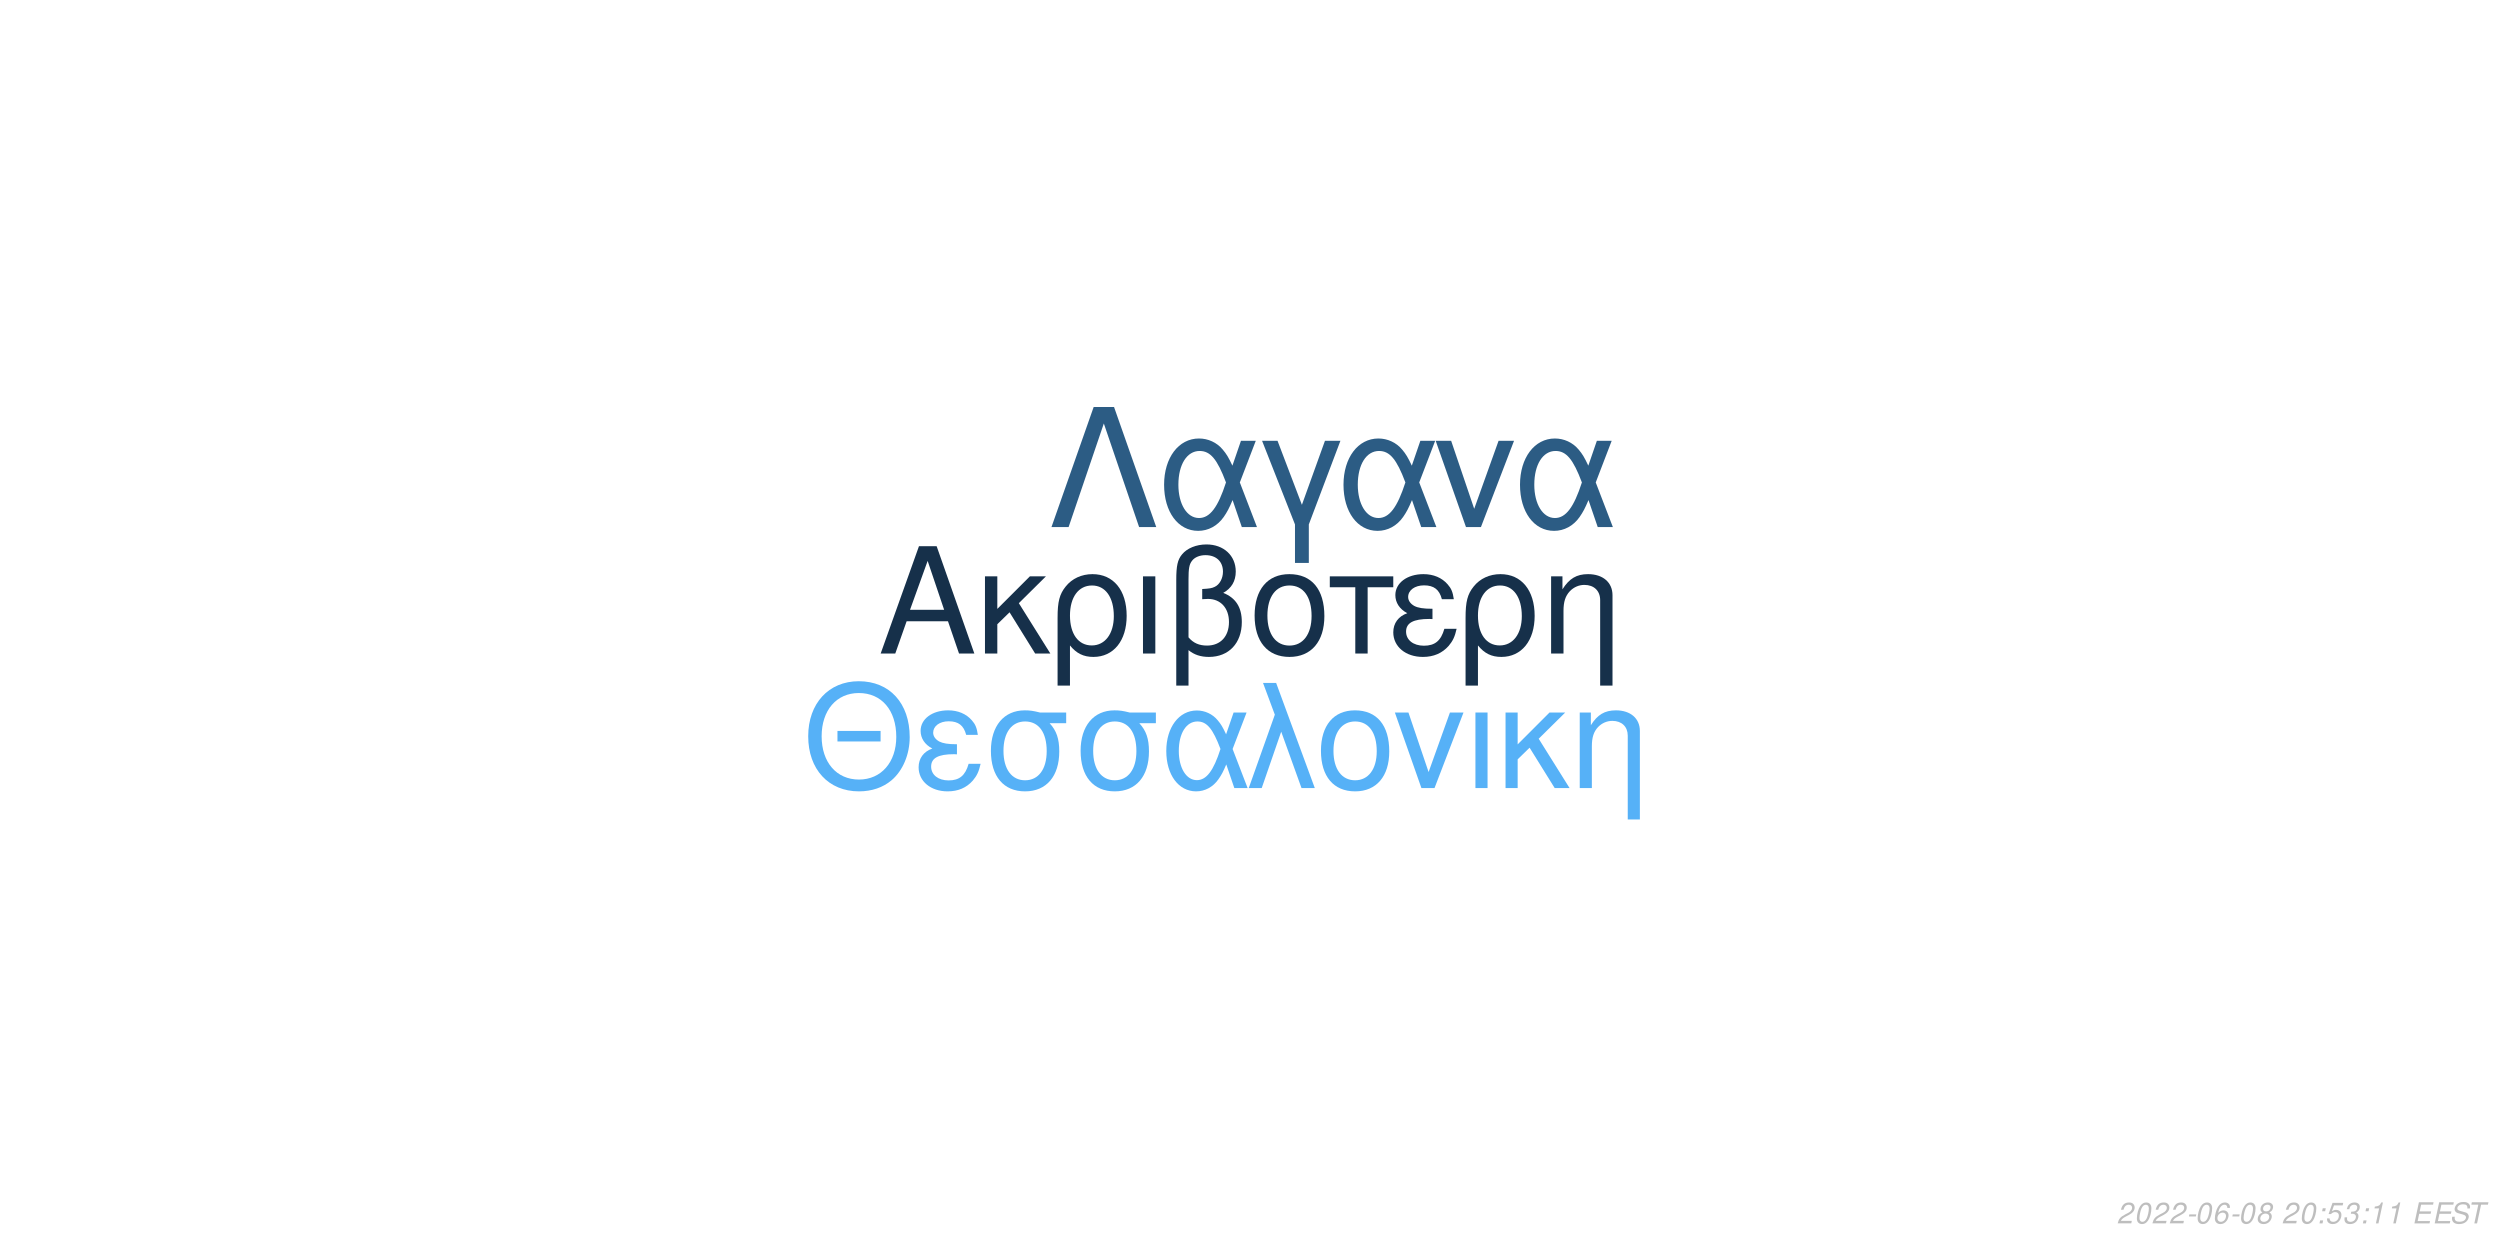
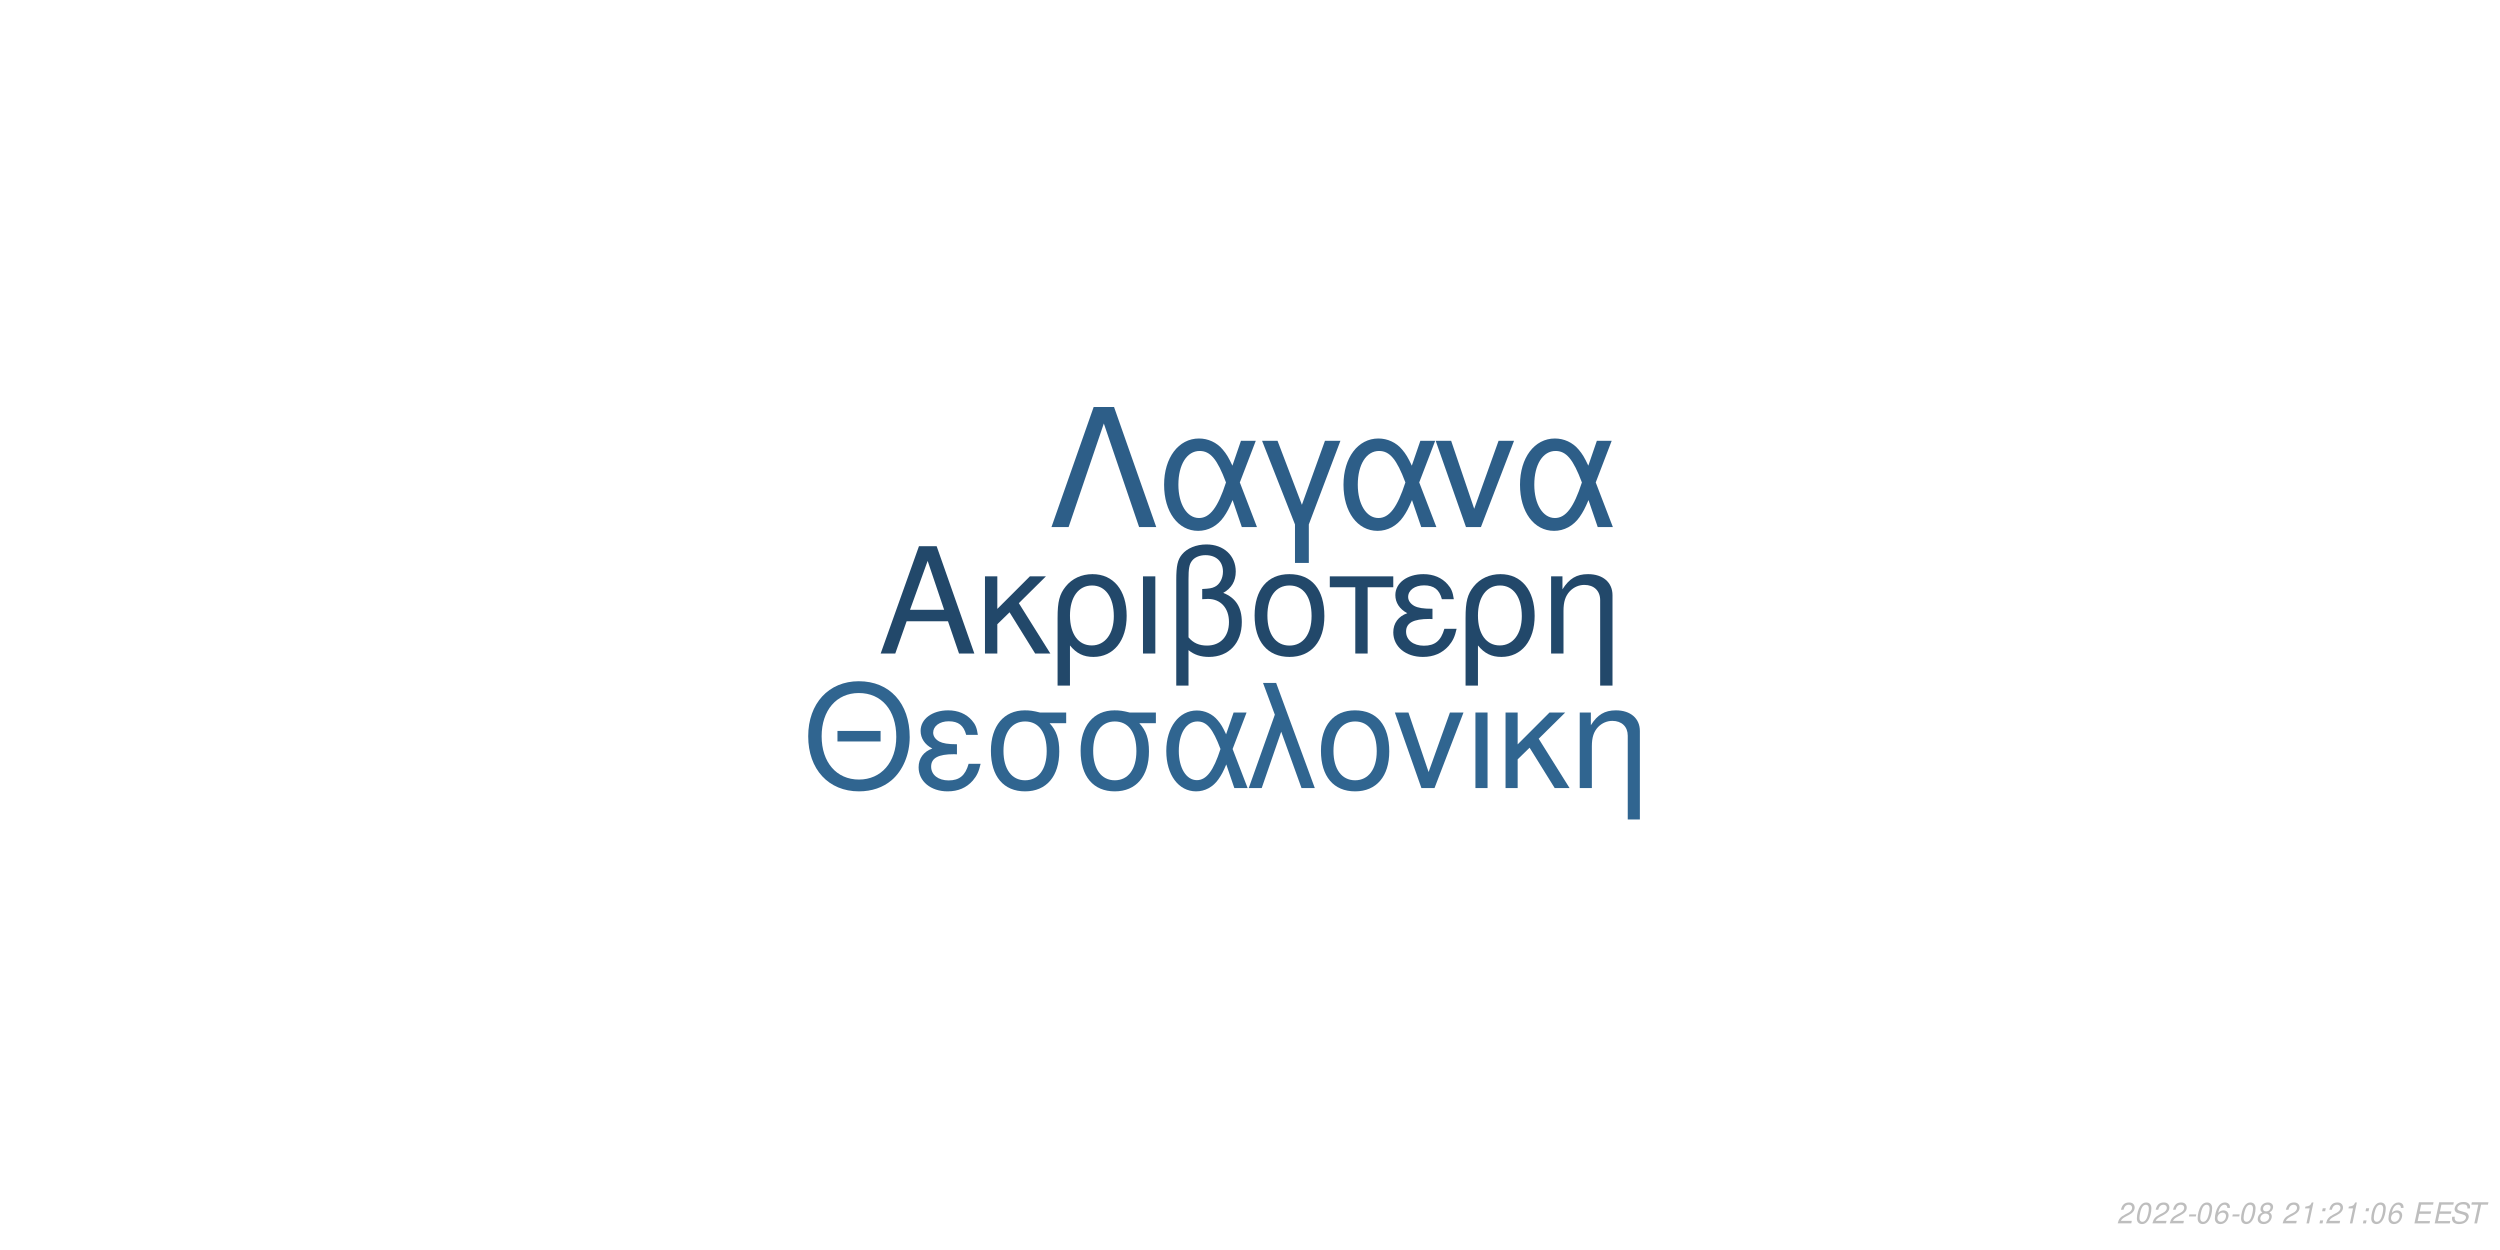
<svg xmlns="http://www.w3.org/2000/svg" xmlns:xlink="http://www.w3.org/1999/xlink" width="864pt" height="432pt" viewBox="0 0 864 432" version="1.1">
  <defs>
    <g>
      <symbol overflow="visible" id="glyph0-0">
        <path style="stroke:none;" d="" />
      </symbol>
      <symbol overflow="visible" id="glyph0-1">
        <path style="stroke:none;" d="M 24.125 -11.141 L 27.938 0 L 33.234 0 L 20.203 -37.094 L 14.094 -37.094 L 0.859 0 L 5.906 0 L 9.828 -11.141 Z M 22.797 -15.109 L 11 -15.109 L 17.094 -32.016 Z M 22.797 -15.109 " />
      </symbol>
      <symbol overflow="visible" id="glyph0-2">
        <path style="stroke:none;" d="M 7.172 -15.422 L 7.172 -26.672 L 2.906 -26.672 L 2.906 0 L 7.172 0 L 7.172 -10.125 L 11.406 -14.25 L 20.25 0 L 25.5 0 L 14.609 -17.406 L 23.969 -26.672 L 18.422 -26.672 Z M 7.172 -15.422 " />
      </symbol>
      <symbol overflow="visible" id="glyph0-3">
        <path style="stroke:none;" d="M 3 11.094 L 7.281 11.094 L 7.281 -2.797 C 9.516 -0.047 11.953 1.172 15.375 1.172 C 22.344 1.172 26.875 -4.422 26.875 -13.031 C 26.875 -21.891 22.297 -27.438 15.062 -27.438 C 11.297 -27.438 7.984 -25.906 5.797 -23.156 C 3.672 -20.516 3 -17.969 3 -12.359 Z M 14.906 -23.516 C 19.547 -23.516 22.438 -19.438 22.438 -12.922 C 22.438 -6.812 19.391 -2.797 14.812 -2.797 C 10.172 -2.797 7.281 -6.766 7.281 -13.125 C 7.281 -19.484 10.234 -23.516 14.906 -23.516 Z M 14.906 -23.516 " />
      </symbol>
      <symbol overflow="visible" id="glyph0-4">
        <path style="stroke:none;" d="M 3.516 0 L 7.781 0 L 7.781 -26.672 L 3.516 -26.672 Z M 3.516 0 " />
      </symbol>
      <symbol overflow="visible" id="glyph0-5">
        <path style="stroke:none;" d="M 4.016 11.094 L 8.25 11.094 L 8.25 -1.172 C 10.172 0.406 12.422 1.172 15.312 1.172 C 22.188 1.172 26.672 -3.609 26.672 -10.891 C 26.672 -15.984 24.578 -19.234 20.25 -20.969 C 23.109 -22.547 24.578 -25.031 24.578 -28.344 C 24.578 -33.844 20.406 -37.703 14.453 -37.703 C 10.938 -37.703 7.734 -36.391 6 -34.25 C 4.484 -32.422 4.016 -30.328 4.016 -25.391 Z M 8.25 -25.656 C 8.25 -29.359 8.5 -30.844 9.469 -32.062 C 10.375 -33.281 12.156 -34 14.094 -34 C 17.812 -34 20.156 -31.812 20.156 -28.297 C 20.156 -25.953 18.984 -23.812 17.297 -23.047 C 16.281 -22.547 15.469 -22.438 12.984 -22.297 L 12.984 -18.781 C 13.734 -18.828 14.344 -18.875 14.969 -18.875 C 19.344 -18.875 22.234 -15.719 22.234 -10.891 C 22.234 -5.906 19.281 -2.75 14.656 -2.75 C 11.953 -2.75 9.922 -3.609 8.25 -5.594 Z M 8.25 -25.656 " />
      </symbol>
      <symbol overflow="visible" id="glyph0-6">
        <path style="stroke:none;" d="M 14.094 -27.438 C 6.562 -27.438 2.094 -22.094 2.094 -13.125 C 2.094 -4.125 6.562 1.172 14.141 1.172 C 21.672 1.172 26.203 -4.172 26.203 -12.922 C 26.203 -22.188 21.828 -27.438 14.094 -27.438 Z M 14.141 -23.516 C 18.938 -23.516 21.781 -19.594 21.781 -12.984 C 21.781 -6.672 18.828 -2.75 14.141 -2.75 C 9.422 -2.75 6.516 -6.672 6.516 -13.125 C 6.516 -19.594 9.422 -23.516 14.141 -23.516 Z M 14.141 -23.516 " />
      </symbol>
      <symbol overflow="visible" id="glyph0-7">
        <path style="stroke:none;" d="M 7.891 0 L 12.156 0 L 12.156 -22.906 L 21.016 -22.906 L 21.016 -26.672 L -0.922 -26.672 L -0.922 -22.906 L 7.891 -22.906 Z M 7.891 0 " />
      </symbol>
      <symbol overflow="visible" id="glyph0-8">
        <path style="stroke:none;" d="M 14.562 -15.469 C 11.344 -15.469 9.562 -15.781 8.297 -16.438 C 6.922 -17.203 6.156 -18.328 6.156 -19.547 C 6.156 -21.891 8.453 -23.562 11.656 -23.562 C 15.062 -23.562 16.953 -22.094 17.812 -18.781 L 21.938 -18.781 C 21.578 -21.266 21.062 -22.5 19.797 -23.922 C 17.812 -26.203 14.906 -27.438 11.453 -27.438 C 5.797 -27.438 1.734 -24.375 1.734 -20.203 C 1.734 -17.609 3.156 -15.375 5.859 -13.938 C 2.797 -12.875 1.016 -10.484 1.016 -7.328 C 1.016 -2.391 5.297 1.172 11.25 1.172 C 14.969 1.172 17.906 -0.109 20.156 -2.641 C 21.578 -4.328 22.297 -5.797 22.906 -8.547 L 18.672 -8.547 C 17.5 -4.422 15.422 -2.703 11.609 -2.703 C 7.938 -2.703 5.438 -4.688 5.438 -7.578 C 5.438 -10.578 7.938 -11.953 13.484 -11.953 C 13.641 -11.953 14.094 -11.953 14.562 -11.906 Z M 14.562 -15.469 " />
      </symbol>
      <symbol overflow="visible" id="glyph0-9">
        <path style="stroke:none;" d="M 3.562 -26.672 L 3.562 0 L 7.844 0 L 7.844 -14.703 C 7.844 -17.906 8.5 -19.891 10.031 -21.531 C 11.406 -22.953 13.188 -23.719 15.062 -23.719 C 18.375 -23.719 20.516 -21.672 20.516 -18.469 L 20.516 11.094 L 24.781 11.094 L 24.781 -20.156 C 24.781 -24.578 21.469 -27.438 16.328 -27.438 C 12.359 -27.438 9.828 -25.906 7.484 -22.188 L 7.484 -26.672 Z M 3.562 -26.672 " />
      </symbol>
      <symbol overflow="visible" id="glyph1-0">
        <path style="stroke:none;" d="" />
      </symbol>
      <symbol overflow="visible" id="glyph1-1">
        <path style="stroke:none;" d="M 26.859 -19.734 L 11.953 -19.734 L 11.953 -16.094 L 26.859 -16.094 Z M 19.328 -36.922 C 8.922 -36.922 1.844 -29.25 1.844 -17.891 C 1.844 -6.484 8.875 1.141 19.391 1.141 C 23.812 1.141 27.703 -0.203 30.641 -2.688 C 34.578 -6.031 36.922 -11.656 36.922 -17.594 C 36.922 -29.297 30 -36.922 19.328 -36.922 Z M 19.328 -32.844 C 27.203 -32.844 32.281 -26.906 32.281 -17.688 C 32.281 -8.922 27.062 -2.938 19.391 -2.938 C 11.609 -2.938 6.484 -8.922 6.484 -17.891 C 6.484 -26.859 11.609 -32.844 19.328 -32.844 Z M 19.328 -32.844 " />
      </symbol>
      <symbol overflow="visible" id="glyph1-2">
        <path style="stroke:none;" d="M 14.25 -15.141 C 11.109 -15.141 9.375 -15.453 8.125 -16.094 C 6.781 -16.844 6.031 -17.938 6.031 -19.141 C 6.031 -21.422 8.266 -23.078 11.406 -23.078 C 14.75 -23.078 16.594 -21.625 17.438 -18.391 L 21.469 -18.391 C 21.125 -20.828 20.625 -22.031 19.391 -23.422 C 17.438 -25.656 14.594 -26.859 11.219 -26.859 C 5.688 -26.859 1.688 -23.875 1.688 -19.781 C 1.688 -17.234 3.094 -15.047 5.734 -13.656 C 2.734 -12.609 1 -10.266 1 -7.172 C 1 -2.344 5.188 1.141 11.016 1.141 C 14.656 1.141 17.547 -0.094 19.734 -2.594 C 21.125 -4.234 21.828 -5.688 22.422 -8.375 L 18.281 -8.375 C 17.141 -4.328 15.094 -2.641 11.359 -2.641 C 7.766 -2.641 5.328 -4.578 5.328 -7.422 C 5.328 -10.359 7.766 -11.703 13.203 -11.703 C 13.359 -11.703 13.797 -11.703 14.25 -11.656 Z M 14.25 -15.141 " />
      </symbol>
      <symbol overflow="visible" id="glyph1-3">
        <path style="stroke:none;" d="M 29 -26.109 L 19.938 -26.109 C 17.594 -26.703 16.438 -26.859 14.703 -26.859 C 7.469 -26.859 2.984 -21.469 2.984 -12.859 C 2.984 -4.031 7.375 1.141 14.797 1.141 C 22.172 1.141 26.609 -4.078 26.609 -12.656 C 26.609 -17.047 25.656 -19.828 23.266 -22.422 L 29 -22.422 Z M 14.797 -23.016 C 19.531 -23.016 22.266 -19.234 22.266 -12.75 C 22.266 -6.531 19.438 -2.688 14.797 -2.688 C 10.172 -2.688 7.328 -6.531 7.328 -12.859 C 7.328 -19.188 10.172 -23.016 14.797 -23.016 Z M 14.797 -23.016 " />
      </symbol>
      <symbol overflow="visible" id="glyph1-4">
        <path style="stroke:none;" d="M 29.344 -26.109 L 24.859 -26.109 L 22.266 -18.578 C 21.125 -21.031 20.484 -22.125 19.328 -23.469 C 17.547 -25.609 14.906 -26.812 12.156 -26.812 C 5.984 -26.812 1.594 -20.984 1.594 -12.812 C 1.594 -4.578 5.828 1.141 11.906 1.141 C 14.953 1.141 17.734 -0.344 19.625 -3.047 C 20.672 -4.531 21.281 -5.688 22.328 -8.172 L 25.109 0 L 29.703 0 L 24.516 -13.5 Z M 20.328 -13.5 C 17.891 -5.922 15.453 -2.734 12.156 -2.734 C 8.516 -2.734 5.922 -6.922 5.922 -12.812 C 5.922 -18.938 8.516 -23.016 12.359 -23.016 C 15.594 -23.016 17.688 -20.531 20.328 -13.5 Z M 20.328 -13.5 " />
      </symbol>
      <symbol overflow="visible" id="glyph1-5">
        <path style="stroke:none;" d="M 1.094 0 L 5.578 0 L 12.312 -19.484 L 19.328 0 L 23.922 0 L 10.562 -36.328 L 6.031 -36.328 L 10.109 -25.359 Z M 1.094 0 " />
      </symbol>
      <symbol overflow="visible" id="glyph1-6">
        <path style="stroke:none;" d="M 13.797 -26.859 C 6.422 -26.859 2.047 -21.625 2.047 -12.859 C 2.047 -4.031 6.422 1.141 13.859 1.141 C 21.234 1.141 25.656 -4.078 25.656 -12.656 C 25.656 -21.719 21.375 -26.859 13.797 -26.859 Z M 13.859 -23.016 C 18.531 -23.016 21.328 -19.188 21.328 -12.703 C 21.328 -6.531 18.438 -2.688 13.859 -2.688 C 9.219 -2.688 6.375 -6.531 6.375 -12.859 C 6.375 -19.188 9.219 -23.016 13.859 -23.016 Z M 13.859 -23.016 " />
      </symbol>
      <symbol overflow="visible" id="glyph1-7">
        <path style="stroke:none;" d="M 14.297 0 L 24.312 -26.109 L 19.625 -26.109 L 12.25 -5.531 L 5.281 -26.109 L 0.594 -26.109 L 9.766 0 Z M 14.297 0 " />
      </symbol>
      <symbol overflow="visible" id="glyph1-8">
        <path style="stroke:none;" d="M 3.438 0 L 7.625 0 L 7.625 -26.109 L 3.438 -26.109 Z M 3.438 0 " />
      </symbol>
      <symbol overflow="visible" id="glyph1-9">
        <path style="stroke:none;" d="M 7.031 -15.094 L 7.031 -26.109 L 2.844 -26.109 L 2.844 0 L 7.031 0 L 7.031 -9.922 L 11.156 -13.953 L 19.828 0 L 24.969 0 L 14.297 -17.047 L 23.469 -26.109 L 18.031 -26.109 Z M 7.031 -15.094 " />
      </symbol>
      <symbol overflow="visible" id="glyph1-10">
        <path style="stroke:none;" d="M 3.484 -26.109 L 3.484 0 L 7.672 0 L 7.672 -14.406 C 7.672 -17.547 8.328 -19.484 9.812 -21.078 C 11.156 -22.469 12.906 -23.219 14.75 -23.219 C 17.984 -23.219 20.078 -21.234 20.078 -18.094 L 20.078 10.859 L 24.266 10.859 L 24.266 -19.734 C 24.266 -24.062 21.031 -26.859 16 -26.859 C 12.109 -26.859 9.609 -25.359 7.328 -21.719 L 7.328 -26.109 Z M 3.484 -26.109 " />
      </symbol>
      <symbol overflow="visible" id="glyph2-0">
        <path style="stroke:none;" d="" />
      </symbol>
      <symbol overflow="visible" id="glyph2-1">
        <path style="stroke:none;" d="M 22.531 -41.484 L 15.484 -41.484 L 0.906 0 L 6.828 0 L 19 -35.797 L 31.188 0 L 37.109 0 Z M 22.531 -41.484 " />
      </symbol>
      <symbol overflow="visible" id="glyph2-2">
        <path style="stroke:none;" d="M 33.516 -29.812 L 28.391 -29.812 L 25.438 -21.219 C 24.125 -24.016 23.391 -25.266 22.078 -26.797 C 20.031 -29.25 17.016 -30.609 13.891 -30.609 C 6.828 -30.609 1.828 -23.953 1.828 -14.625 C 1.828 -5.234 6.656 1.312 13.594 1.312 C 17.078 1.312 20.266 -0.391 22.422 -3.469 C 23.609 -5.172 24.297 -6.484 25.5 -9.328 L 28.688 0 L 33.922 0 L 28 -15.422 Z M 23.219 -15.422 C 20.422 -6.766 17.641 -3.125 13.891 -3.125 C 9.734 -3.125 6.766 -7.906 6.766 -14.625 C 6.766 -21.625 9.734 -26.297 14.109 -26.297 C 17.812 -26.297 20.203 -23.453 23.219 -15.422 Z M 23.219 -15.422 " />
      </symbol>
      <symbol overflow="visible" id="glyph2-3">
        <path style="stroke:none;" d="M 12.062 12.406 L 16.844 12.406 L 16.844 -0.906 L 27.766 -29.812 L 22.422 -29.812 L 14.453 -7.688 L 6.031 -29.812 L 0.688 -29.812 L 12.062 -0.906 Z M 12.062 12.406 " />
      </symbol>
      <symbol overflow="visible" id="glyph2-4">
        <path style="stroke:none;" d="M 16.328 0 L 27.766 -29.812 L 22.422 -29.812 L 14 -6.312 L 6.031 -29.812 L 0.688 -29.812 L 11.156 0 Z M 16.328 0 " />
      </symbol>
      <symbol overflow="visible" id="glyph3-0">
        <path style="stroke:none;" d="" />
      </symbol>
      <symbol overflow="visible" id="glyph3-1">
        <path style="stroke:none;" d="M 5.234 -0.875 L 1.469 -0.875 C 1.641 -1.375 2.203 -1.891 3.109 -2.344 L 4.234 -2.938 C 5.562 -3.625 6.219 -4.469 6.219 -5.484 C 6.219 -5.938 6.062 -6.359 5.797 -6.656 C 5.469 -7.047 4.984 -7.234 4.312 -7.234 C 2.766 -7.234 1.891 -6.453 1.484 -4.734 L 2.375 -4.734 C 2.484 -5.188 2.609 -5.484 2.797 -5.75 C 3.094 -6.203 3.609 -6.453 4.188 -6.453 C 4.891 -6.453 5.344 -6.031 5.344 -5.375 C 5.344 -4.703 4.859 -4.094 4.016 -3.656 L 2.984 -3.125 C 1.234 -2.188 0.797 -1.656 0.344 -0.016 L 5.047 -0.016 Z M 5.234 -0.875 " />
      </symbol>
      <symbol overflow="visible" id="glyph3-2">
        <path style="stroke:none;" d="M 4.203 -7.234 C 3.375 -7.234 2.688 -6.812 2.125 -5.984 C 1.484 -5.047 0.984 -3.188 0.984 -1.734 C 0.984 -1.109 1.172 -0.562 1.484 -0.266 C 1.797 0.047 2.281 0.234 2.766 0.234 C 3.625 0.234 4.281 -0.156 4.859 -1.016 C 5.516 -1.953 6 -3.797 6 -5.266 C 6 -6.5 5.328 -7.234 4.203 -7.234 Z M 4.094 -6.453 C 4.734 -6.453 5.125 -5.984 5.125 -5.156 C 5.125 -4.203 4.781 -2.625 4.406 -1.812 C 3.984 -0.938 3.516 -0.547 2.875 -0.547 C 2.25 -0.547 1.875 -1.031 1.875 -1.828 C 1.875 -2.797 2.203 -4.344 2.594 -5.203 C 2.984 -6.047 3.453 -6.453 4.094 -6.453 Z M 4.094 -6.453 " />
      </symbol>
      <symbol overflow="visible" id="glyph3-3">
        <path style="stroke:none;" d="M 3.516 -3.125 L 1.125 -3.125 L 0.969 -2.406 L 3.359 -2.406 Z M 3.516 -3.125 " />
      </symbol>
      <symbol overflow="visible" id="glyph3-4">
        <path style="stroke:none;" d="M 6.125 -5.344 L 6.141 -5.625 C 6.141 -6.609 5.453 -7.234 4.391 -7.234 C 3.438 -7.234 2.641 -6.719 2.016 -5.703 C 1.422 -4.781 0.938 -2.953 0.938 -1.688 C 0.938 -0.516 1.688 0.234 2.859 0.234 C 3.703 0.234 4.438 -0.156 5 -0.875 C 5.406 -1.422 5.672 -2.156 5.672 -2.766 C 5.672 -3.812 4.969 -4.5 3.906 -4.5 C 3.234 -4.5 2.672 -4.234 2.094 -3.625 C 2.406 -5.375 3.234 -6.453 4.25 -6.453 C 4.703 -6.453 5.062 -6.234 5.172 -5.844 C 5.203 -5.719 5.234 -5.578 5.25 -5.344 Z M 3.656 -3.734 C 4.344 -3.734 4.797 -3.281 4.797 -2.625 C 4.797 -1.469 3.984 -0.547 2.984 -0.547 C 2.297 -0.547 1.812 -1.047 1.812 -1.766 C 1.812 -2.859 2.625 -3.734 3.656 -3.734 Z M 3.656 -3.734 " />
      </symbol>
      <symbol overflow="visible" id="glyph3-5">
        <path style="stroke:none;" d="M 4.766 -3.797 C 5.078 -3.969 5.234 -4.078 5.438 -4.234 C 5.812 -4.594 6.062 -5.172 6.062 -5.734 C 6.062 -6.625 5.344 -7.234 4.266 -7.234 C 2.812 -7.234 1.703 -6.219 1.703 -4.875 C 1.703 -4.406 1.875 -4.125 2.359 -3.812 C 1.297 -3.312 0.75 -2.516 0.75 -1.469 C 0.75 -0.438 1.547 0.234 2.812 0.234 C 3.656 0.234 4.359 -0.094 4.938 -0.734 C 5.359 -1.234 5.609 -1.859 5.609 -2.438 C 5.609 -3.047 5.312 -3.516 4.766 -3.797 Z M 4.109 -6.453 C 4.797 -6.453 5.188 -6.125 5.188 -5.578 C 5.188 -5.266 5.062 -4.922 4.859 -4.672 C 4.562 -4.312 4.188 -4.156 3.656 -4.156 C 2.984 -4.156 2.594 -4.453 2.594 -4.984 C 2.594 -5.859 3.203 -6.453 4.109 -6.453 Z M 3.453 -3.406 C 4.234 -3.406 4.734 -2.984 4.734 -2.312 C 4.734 -1.312 3.922 -0.547 2.875 -0.547 C 2.125 -0.547 1.625 -0.969 1.625 -1.625 C 1.625 -2.609 2.438 -3.406 3.453 -3.406 Z M 3.453 -3.406 " />
      </symbol>
      <symbol overflow="visible" id="glyph3-6">
        <path style="stroke:none;" d="" />
      </symbol>
      <symbol overflow="visible" id="glyph3-7">
+         <path style="stroke:none;" d="M 3.703 -5.188 L 2.594 0 L 3.469 0 L 5.016 -7.234 L 4.438 -7.234 C 3.906 -6.156 3.688 -6.016 2.234 -5.812 L 2.109 -5.188 Z M 3.703 -5.188 " />
+       </symbol>
+       <symbol overflow="visible" id="glyph3-8">
        <path style="stroke:none;" d="M 2.359 -1.031 L 1.312 -1.031 L 1.094 0 L 2.141 0 Z M 3.266 -5.234 L 2.219 -5.234 L 2 -4.203 L 3.047 -4.203 Z M 3.266 -5.234 " />
      </symbol>
-       <symbol overflow="visible" id="glyph3-8">
-         <path style="stroke:none;" d="M 6.297 -7.094 L 2.594 -7.094 L 1.234 -3.234 L 2.047 -3.234 C 2.656 -3.766 2.938 -3.906 3.531 -3.906 C 4.328 -3.906 4.797 -3.453 4.797 -2.688 C 4.797 -1.438 3.969 -0.547 2.828 -0.547 C 2.031 -0.547 1.609 -0.938 1.578 -1.734 L 0.703 -1.734 L 0.703 -1.516 C 0.703 -0.938 0.844 -0.547 1.188 -0.266 C 1.562 0.062 2.078 0.234 2.703 0.234 C 3.656 0.234 4.391 -0.156 4.984 -0.922 C 5.422 -1.5 5.672 -2.234 5.672 -2.953 C 5.672 -4 4.938 -4.672 3.812 -4.672 C 3.328 -4.672 2.906 -4.547 2.406 -4.234 L 3.109 -6.219 L 6.109 -6.219 Z M 6.297 -7.094 " />
-       </symbol>
      <symbol overflow="visible" id="glyph3-9">
-         <path style="stroke:none;" d="M 2.922 -3.312 C 3.125 -3.344 3.234 -3.344 3.375 -3.344 C 4.203 -3.344 4.688 -3 4.688 -2.406 C 4.688 -1.312 3.906 -0.547 2.781 -0.547 C 2.047 -0.547 1.594 -0.938 1.594 -1.562 C 1.594 -1.719 1.609 -1.844 1.656 -2.094 L 0.766 -2.094 C 0.734 -1.797 0.719 -1.641 0.719 -1.469 C 0.719 -0.375 1.406 0.234 2.641 0.234 C 3.547 0.234 4.297 -0.078 4.812 -0.656 C 5.266 -1.156 5.562 -1.875 5.562 -2.547 C 5.562 -3.125 5.344 -3.453 4.797 -3.734 C 5.641 -4.234 6.016 -4.844 6.016 -5.734 C 6.016 -6.656 5.312 -7.234 4.203 -7.234 C 3.375 -7.234 2.672 -6.938 2.188 -6.375 C 1.891 -6.031 1.703 -5.641 1.516 -4.906 L 2.391 -4.906 C 2.5 -5.359 2.594 -5.594 2.734 -5.812 C 3.047 -6.234 3.516 -6.453 4.078 -6.453 C 4.734 -6.453 5.141 -6.125 5.141 -5.578 C 5.141 -5.188 5.016 -4.797 4.797 -4.547 C 4.516 -4.234 4 -4.062 3.266 -4.062 L 3.078 -4.062 Z M 2.922 -3.312 " />
+         <path style="stroke:none;" d="M 2.547 -3.312 L 6.5 -3.312 L 6.688 -4.141 L 2.719 -4.141 L 3.219 -6.469 L 7.344 -6.469 L 7.516 -7.297 L 2.453 -7.297 L 0.906 0 L 6.125 0 L 6.297 -0.812 L 2.016 -0.812 Z M 2.547 -3.312 " />
      </symbol>
      <symbol overflow="visible" id="glyph3-10">
-         <path style="stroke:none;" d="M 3.703 -5.188 L 2.594 0 L 3.469 0 L 5.016 -7.234 L 4.438 -7.234 C 3.906 -6.156 3.688 -6.016 2.234 -5.812 L 2.109 -5.188 Z M 3.703 -5.188 " />
+         <path style="stroke:none;" d="M 7.062 -5.156 C 7.125 -5.438 7.141 -5.562 7.141 -5.703 C 7.141 -6.156 6.938 -6.594 6.594 -6.891 C 6.188 -7.25 5.656 -7.406 4.875 -7.406 C 3.844 -7.406 3.047 -7.125 2.5 -6.562 C 2.094 -6.141 1.781 -5.438 1.781 -4.922 C 1.781 -4.297 2.219 -3.766 2.891 -3.562 L 4.594 -3.094 C 5.406 -2.859 5.734 -2.578 5.734 -2.094 C 5.734 -1.781 5.547 -1.406 5.266 -1.141 C 4.844 -0.766 4.266 -0.578 3.453 -0.578 C 2.328 -0.578 1.812 -0.984 1.812 -1.906 C 1.812 -2.047 1.812 -2.125 1.844 -2.312 L 0.984 -2.312 C 0.906 -2.062 0.891 -1.906 0.891 -1.688 C 0.891 -0.484 1.797 0.234 3.297 0.234 C 4.359 0.234 5.234 -0.062 5.812 -0.609 C 6.344 -1.078 6.688 -1.797 6.688 -2.375 C 6.688 -2.641 6.609 -2.906 6.453 -3.156 C 6.234 -3.5 5.938 -3.703 5.469 -3.828 L 3.75 -4.312 C 2.984 -4.547 2.734 -4.734 2.734 -5.188 C 2.734 -5.547 2.875 -5.844 3.188 -6.109 C 3.547 -6.438 4.031 -6.594 4.703 -6.594 C 5.266 -6.594 5.688 -6.484 5.906 -6.297 C 6.094 -6.125 6.219 -5.797 6.219 -5.516 C 6.219 -5.422 6.203 -5.344 6.188 -5.156 Z M 7.062 -5.156 " />
      </symbol>
      <symbol overflow="visible" id="glyph3-11">
-         <path style="stroke:none;" d="M 2.547 -3.312 L 6.5 -3.312 L 6.688 -4.141 L 2.719 -4.141 L 3.219 -6.469 L 7.344 -6.469 L 7.516 -7.297 L 2.453 -7.297 L 0.906 0 L 6.125 0 L 6.297 -0.812 L 2.016 -0.812 Z M 2.547 -3.312 " />
-       </symbol>
-       <symbol overflow="visible" id="glyph3-12">
-         <path style="stroke:none;" d="M 7.062 -5.156 C 7.125 -5.438 7.141 -5.562 7.141 -5.703 C 7.141 -6.156 6.938 -6.594 6.594 -6.891 C 6.188 -7.25 5.656 -7.406 4.875 -7.406 C 3.844 -7.406 3.047 -7.125 2.5 -6.562 C 2.094 -6.141 1.781 -5.438 1.781 -4.922 C 1.781 -4.297 2.219 -3.766 2.891 -3.562 L 4.594 -3.094 C 5.406 -2.859 5.734 -2.578 5.734 -2.094 C 5.734 -1.781 5.547 -1.406 5.266 -1.141 C 4.844 -0.766 4.266 -0.578 3.453 -0.578 C 2.328 -0.578 1.812 -0.984 1.812 -1.906 C 1.812 -2.047 1.812 -2.125 1.844 -2.312 L 0.984 -2.312 C 0.906 -2.062 0.891 -1.906 0.891 -1.688 C 0.891 -0.484 1.797 0.234 3.297 0.234 C 4.359 0.234 5.234 -0.062 5.812 -0.609 C 6.344 -1.078 6.688 -1.797 6.688 -2.375 C 6.688 -2.641 6.609 -2.906 6.453 -3.156 C 6.234 -3.5 5.938 -3.703 5.469 -3.828 L 3.75 -4.312 C 2.984 -4.547 2.734 -4.734 2.734 -5.188 C 2.734 -5.547 2.875 -5.844 3.188 -6.109 C 3.547 -6.438 4.031 -6.594 4.703 -6.594 C 5.266 -6.594 5.688 -6.484 5.906 -6.297 C 6.094 -6.125 6.219 -5.797 6.219 -5.516 C 6.219 -5.422 6.203 -5.344 6.188 -5.156 Z M 7.062 -5.156 " />
-       </symbol>
-       <symbol overflow="visible" id="glyph3-13">
        <path style="stroke:none;" d="M 4.938 -6.469 L 7.312 -6.469 L 7.484 -7.297 L 1.75 -7.297 L 1.578 -6.469 L 3.984 -6.469 L 2.609 0 L 3.547 0 Z M 4.938 -6.469 " />
      </symbol>
    </g>
  </defs>
  <g id="surface1">
    <rect x="0" y="0" width="864" height="432" style="fill:rgb(100%,100%,100%);fill-opacity:1;stroke:none;" />
-     <g style="fill:rgb(8.627%,18.824%,29.02%);fill-opacity:1;">
+     <g style="fill:rgb(13.333%,28.235%,41.569%);fill-opacity:1;">
      <use xlink:href="#glyph0-1" x="303.5" y="225.861" />
      <use xlink:href="#glyph0-2" x="337.5" y="225.861" />
      <use xlink:href="#glyph0-3" x="362.5" y="225.861" />
      <use xlink:href="#glyph0-4" x="391.5" y="225.861" />
      <use xlink:href="#glyph0-5" x="402.5" y="225.861" />
      <use xlink:href="#glyph0-6" x="431.5" y="225.861" />
      <use xlink:href="#glyph0-7" x="460.5" y="225.861" />
      <use xlink:href="#glyph0-8" x="480.5" y="225.861" />
      <use xlink:href="#glyph0-3" x="503.5" y="225.861" />
      <use xlink:href="#glyph0-9" x="532.5" y="225.861" />
    </g>
-     <g style="fill:rgb(33.725%,69.412%,96.863%);fill-opacity:1;">
+     <g style="fill:rgb(18.824%,39.608%,56.471%);fill-opacity:1;">
      <use xlink:href="#glyph1-1" x="277.473" y="272.354" />
      <use xlink:href="#glyph1-2" x="316.473" y="272.354" />
      <use xlink:href="#glyph1-3" x="339.473" y="272.354" />
      <use xlink:href="#glyph1-3" x="370.473" y="272.354" />
      <use xlink:href="#glyph1-4" x="401.473" y="272.354" />
      <use xlink:href="#glyph1-5" x="430.473" y="272.354" />
      <use xlink:href="#glyph1-6" x="454.473" y="272.354" />
      <use xlink:href="#glyph1-7" x="481.473" y="272.354" />
      <use xlink:href="#glyph1-8" x="506.473" y="272.354" />
      <use xlink:href="#glyph1-9" x="517.473" y="272.354" />
      <use xlink:href="#glyph1-10" x="542.473" y="272.354" />
    </g>
-     <g style="fill:rgb(17.255%,36.078%,51.765%);fill-opacity:1;">
+     <g style="fill:rgb(17.647%,36.863%,53.333%);fill-opacity:1;">
      <use xlink:href="#glyph2-1" x="362.484" y="182.152" />
      <use xlink:href="#glyph2-2" x="400.484" y="182.152" />
      <use xlink:href="#glyph2-3" x="435.484" y="182.152" />
      <use xlink:href="#glyph2-2" x="462.484" y="182.152" />
      <use xlink:href="#glyph2-4" x="495.484" y="182.152" />
      <use xlink:href="#glyph2-2" x="523.484" y="182.152" />
    </g>
    <g style="fill:rgb(74.51%,74.51%,74.51%);fill-opacity:1;">
      <use xlink:href="#glyph3-1" x="731.52" y="422.81" />
      <use xlink:href="#glyph3-2" x="737.52" y="422.81" />
      <use xlink:href="#glyph3-1" x="743.52" y="422.81" />
      <use xlink:href="#glyph3-1" x="749.52" y="422.81" />
      <use xlink:href="#glyph3-3" x="755.52" y="422.81" />
      <use xlink:href="#glyph3-2" x="758.52" y="422.81" />
      <use xlink:href="#glyph3-4" x="764.52" y="422.81" />
      <use xlink:href="#glyph3-3" x="770.52" y="422.81" />
      <use xlink:href="#glyph3-2" x="773.52" y="422.81" />
      <use xlink:href="#glyph3-5" x="779.52" y="422.81" />
      <use xlink:href="#glyph3-6" x="785.52" y="422.81" />
      <use xlink:href="#glyph3-1" x="788.52" y="422.81" />
-       <use xlink:href="#glyph3-2" x="794.52" y="422.81" />
-       <use xlink:href="#glyph3-7" x="800.52" y="422.81" />
-       <use xlink:href="#glyph3-8" x="803.52" y="422.81" />
-       <use xlink:href="#glyph3-9" x="809.52" y="422.81" />
-       <use xlink:href="#glyph3-7" x="815.52" y="422.81" />
-       <use xlink:href="#glyph3-10" x="818.52" y="422.81" />
-       <use xlink:href="#glyph3-10" x="824.52" y="422.81" />
+       <use xlink:href="#glyph3-7" x="794.52" y="422.81" />
+       <use xlink:href="#glyph3-8" x="800.52" y="422.81" />
+       <use xlink:href="#glyph3-1" x="803.52" y="422.81" />
+       <use xlink:href="#glyph3-7" x="809.52" y="422.81" />
+       <use xlink:href="#glyph3-8" x="815.52" y="422.81" />
+       <use xlink:href="#glyph3-2" x="818.52" y="422.81" />
+       <use xlink:href="#glyph3-4" x="824.52" y="422.81" />
      <use xlink:href="#glyph3-6" x="830.52" y="422.81" />
-       <use xlink:href="#glyph3-11" x="833.52" y="422.81" />
-       <use xlink:href="#glyph3-11" x="840.52" y="422.81" />
-       <use xlink:href="#glyph3-12" x="846.52" y="422.81" />
-       <use xlink:href="#glyph3-13" x="852.52" y="422.81" />
+       <use xlink:href="#glyph3-9" x="833.52" y="422.81" />
+       <use xlink:href="#glyph3-9" x="840.52" y="422.81" />
+       <use xlink:href="#glyph3-10" x="846.52" y="422.81" />
+       <use xlink:href="#glyph3-11" x="852.52" y="422.81" />
    </g>
  </g>
</svg>
